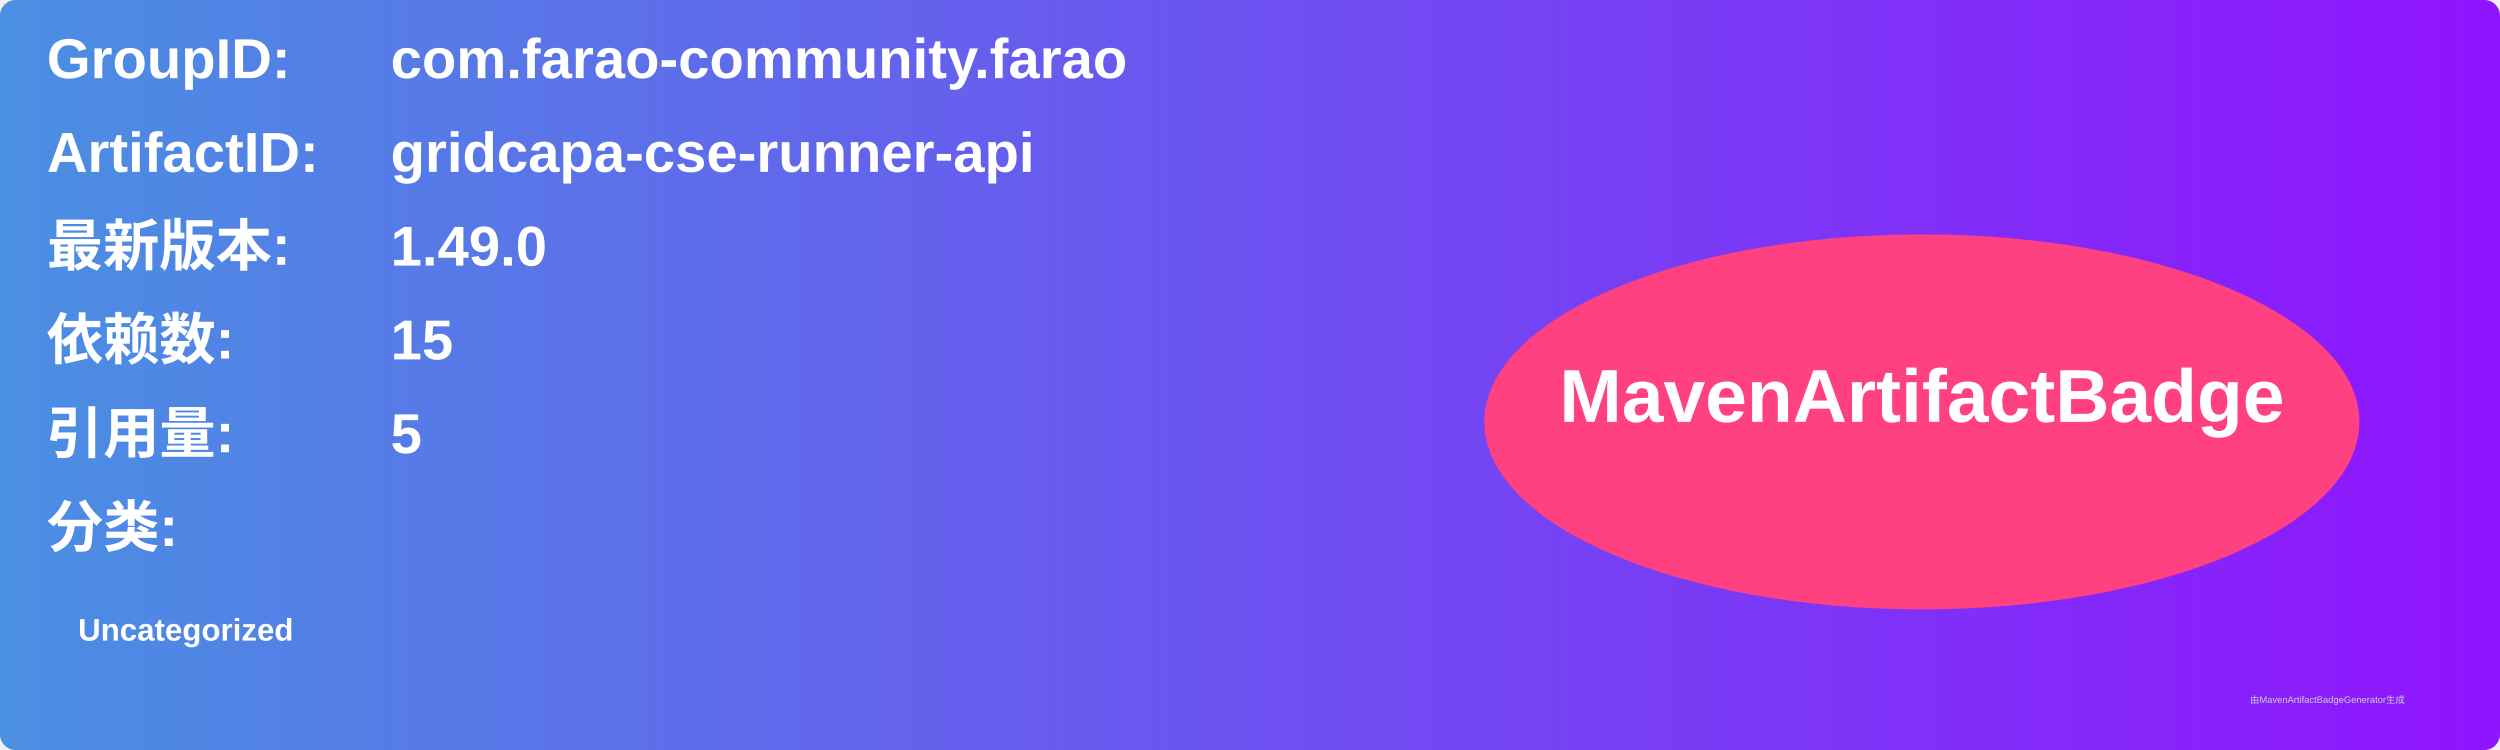
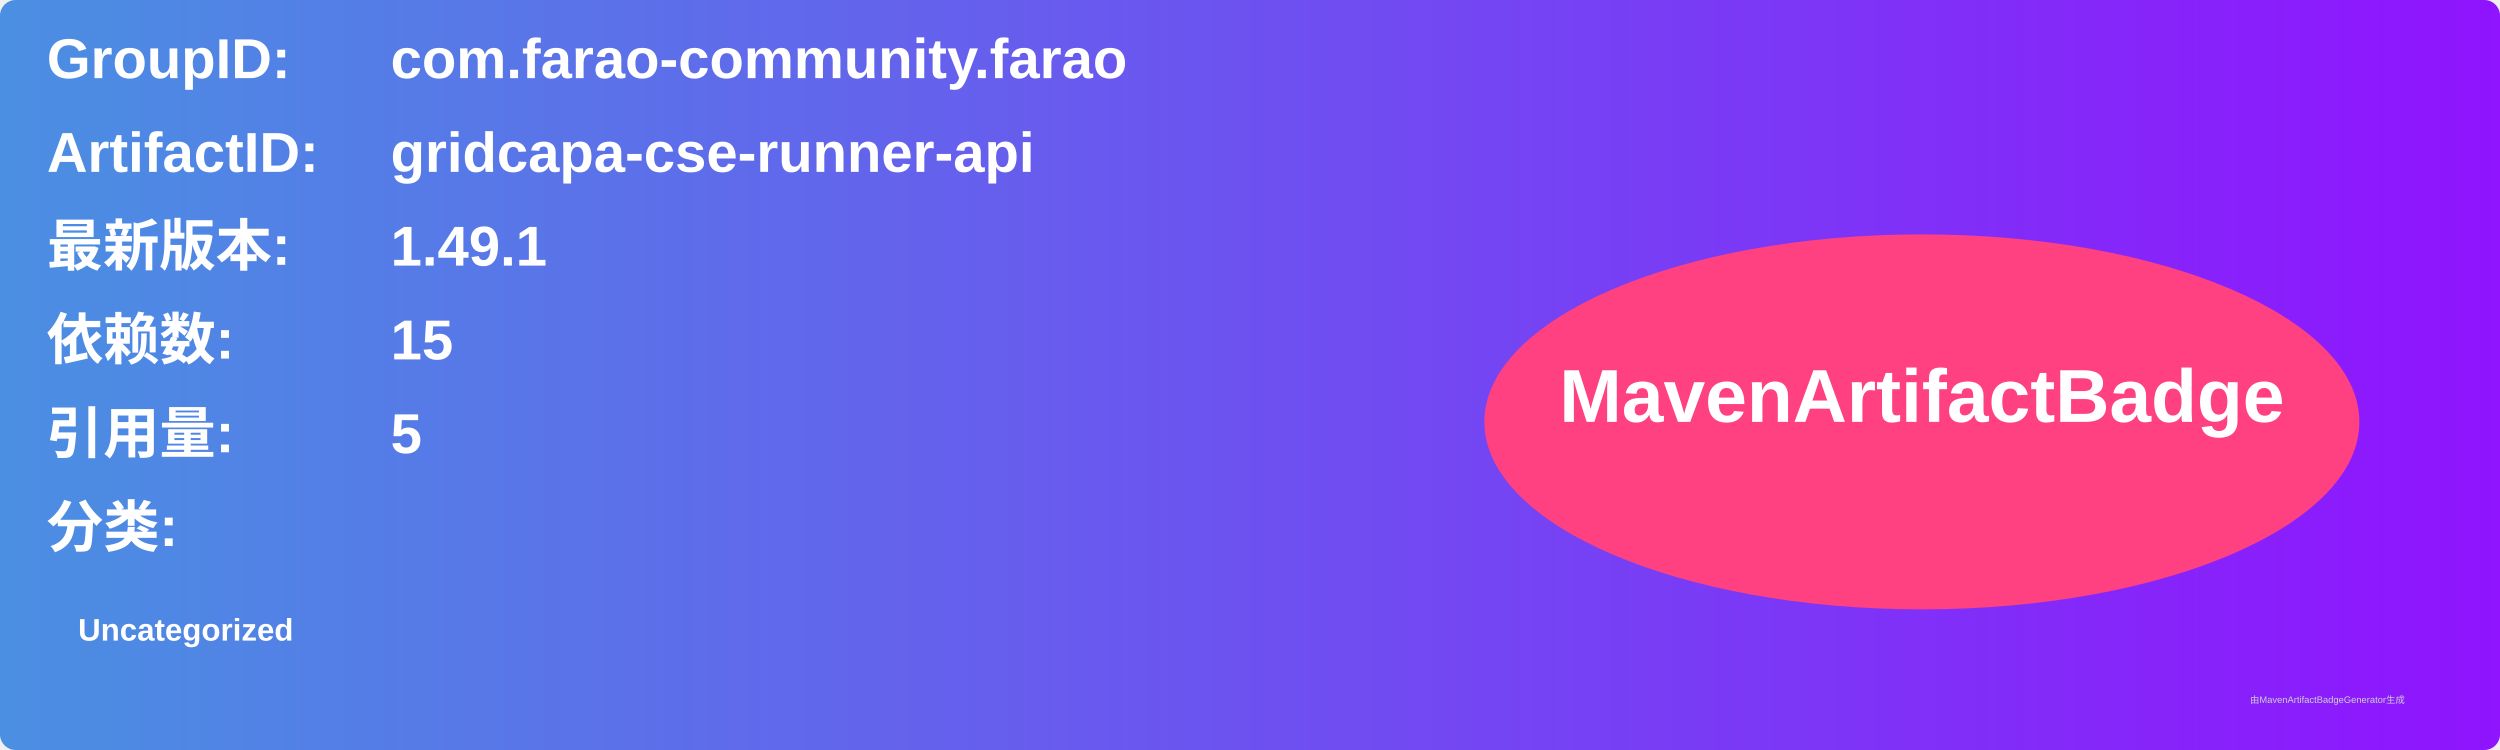
<svg xmlns="http://www.w3.org/2000/svg" width="800" height="240" viewBox="0 0 800 240">
  <linearGradient id="grad" x1="0%" y1="0%" x2="100%" y2="0%">
    <stop offset="0%" stop-color="#4a90e2" />
    <stop offset="100%" stop-color="#9013fe" />
  </linearGradient>
  <rect width="100%" height="100%" rx="5" ry="5" fill="url(#grad)" />
  <g transform="translate(15, 15)">
    <text x="0" y="10" font-family="Arial" font-size="18" fill="white" font-weight="bold" width="260">GroupID:</text>
    <text x="110" y="10" font-family="Arial" font-size="18" fill="white" font-weight="bold" width="460">com.farao-community.farao</text>
    <text x="0" y="40" font-family="Arial" font-size="18" fill="white" font-weight="bold" width="260">ArtifactID:</text>
    <text x="110" y="40" font-family="Arial" font-size="18" fill="white" font-weight="bold" width="460">gridcapa-cse-runner-api</text>
    <text x="0" y="70" font-family="Arial" font-size="18" fill="white" font-weight="bold">最新版本:</text>
    <text x="110" y="70" font-family="Arial" font-size="18" fill="white" font-weight="bold">
-       <tspan font-weight="bold">1.49.0</tspan>
+       <tspan font-weight="bold">1.49.1</tspan>
    </text>
    <text x="0" y="100" font-family="Arial" font-size="18" fill="white" font-weight="bold">依赖数: </text>
    <text x="110" y="100" font-family="Arial" font-size="18" fill="white">
      <tspan font-weight="bold">15</tspan>
    </text>
    <text x="0" y="130" font-family="Arial" font-size="18" fill="white" font-weight="bold">引用量: </text>
    <text x="110" y="130" font-family="Arial" font-size="18" fill="white">
      <tspan font-weight="bold">5</tspan>
    </text>
    <text x="0" y="160" font-family="Arial" font-size="18" fill="white" font-weight="bold">分类:</text>
    <text x="10" y="190" font-family="Arial" font-size="10" fill="white">
      <tspan font-weight="bold">Uncategorized</tspan>
    </text>
    <ellipse cx="600" cy="120" rx="140" ry="60" fill="#ff4081" />
    <text x="600" y="120" text-anchor="middle" font-family="Arial" font-size="24" fill="white" font-weight="bold">MavenArtifactBadge</text>
  </g>
  <text x="720" y="225" font-family="Arial" font-size="3" fill="#d0d0d0">由MavenArtifactBadgeGenerator生成</text>
</svg>
